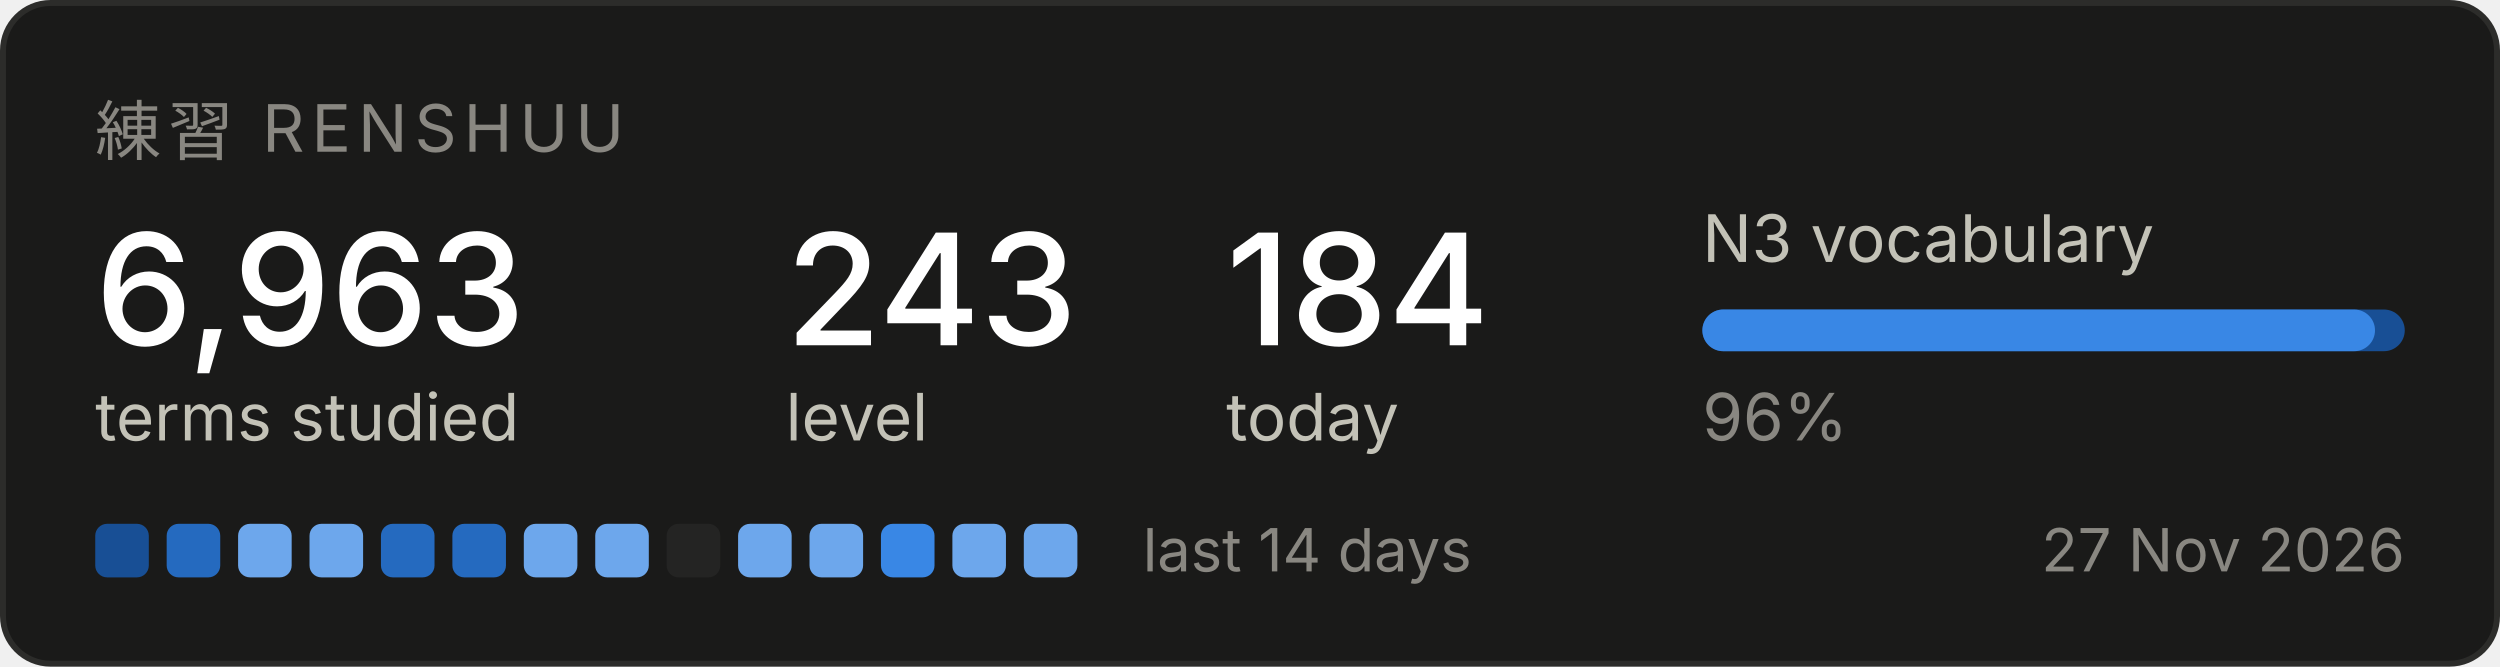
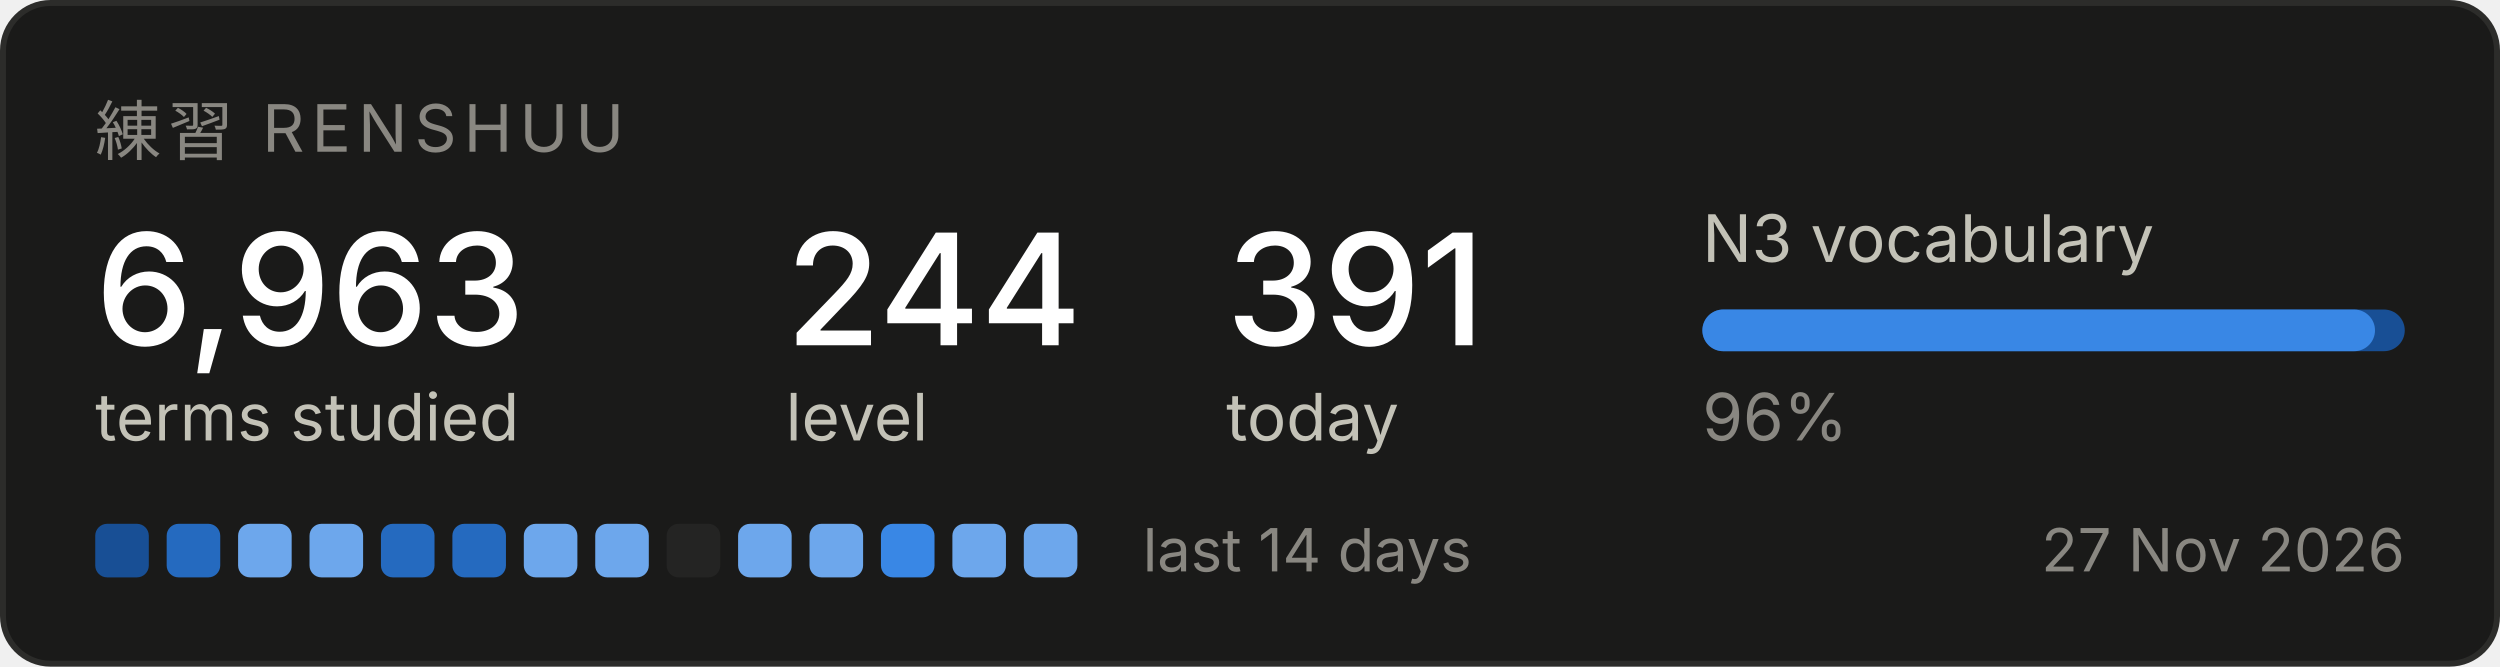
<svg xmlns="http://www.w3.org/2000/svg" width="420" height="112" viewBox="0 0 420 112" role="img" aria-label="Renshuu study progress">
  <rect x="0.5" y="0.5" width="419" height="111" rx="8" fill="#1a1a19" stroke="#2c2c2a" />
  <text x="16" y="26" font-family="system-ui, -apple-system, Segoe UI, sans-serif" font-size="11" fill="#898781" letter-spacing="1.2">練習  RENSHUU</text>
  <text x="16" y="58" font-family="system-ui, -apple-system, Segoe UI, sans-serif" font-size="26" fill="#ffffff" font-weight="500">6,963</text>
  <text x="16" y="74" font-family="system-ui, -apple-system, Segoe UI, sans-serif" font-size="11" fill="#c3c2b7">terms studied</text>
-   <text x="132" y="58" font-family="system-ui, -apple-system, Segoe UI, sans-serif" font-size="26" fill="#ffffff" font-weight="500">243</text>
+   <text x="132" y="58" font-family="system-ui, -apple-system, Segoe UI, sans-serif" font-size="26" fill="#ffffff" font-weight="500">244</text>
  <text x="132" y="74" font-family="system-ui, -apple-system, Segoe UI, sans-serif" font-size="11" fill="#c3c2b7">level</text>
-   <text x="206" y="58" font-family="system-ui, -apple-system, Segoe UI, sans-serif" font-size="26" fill="#ffffff" font-weight="500">184</text>
+   <text x="206" y="58" font-family="system-ui, -apple-system, Segoe UI, sans-serif" font-size="26" fill="#ffffff" font-weight="500">391</text>
  <text x="206" y="74" font-family="system-ui, -apple-system, Segoe UI, sans-serif" font-size="11" fill="#c3c2b7">today</text>
  <text x="286" y="44" font-family="system-ui, -apple-system, Segoe UI, sans-serif" font-size="11" fill="#c3c2b7">N3 vocabulary</text>
  <rect x="286" y="52" width="118" height="7" rx="3.5" fill="#184f95" />
  <rect x="286" y="52" width="113" height="7" rx="3.5" fill="#3987e5" />
  <text x="286" y="74" font-family="system-ui, -apple-system, Segoe UI, sans-serif" font-size="11" fill="#898781">96%</text>
  <rect x="16" y="88" width="9" height="9" rx="2" fill="#184f95" />
  <rect x="28" y="88" width="9" height="9" rx="2" fill="#256abf" />
  <rect x="40" y="88" width="9" height="9" rx="2" fill="#6da7ec" />
  <rect x="52" y="88" width="9" height="9" rx="2" fill="#6da7ec" />
  <rect x="64" y="88" width="9" height="9" rx="2" fill="#256abf" />
  <rect x="76" y="88" width="9" height="9" rx="2" fill="#256abf" />
  <rect x="88" y="88" width="9" height="9" rx="2" fill="#6da7ec" />
  <rect x="100" y="88" width="9" height="9" rx="2" fill="#6da7ec" />
  <rect x="112" y="88" width="9" height="9" rx="2" fill="#242423" />
  <rect x="124" y="88" width="9" height="9" rx="2" fill="#6da7ec" />
  <rect x="136" y="88" width="9" height="9" rx="2" fill="#6da7ec" />
  <rect x="148" y="88" width="9" height="9" rx="2" fill="#3987e5" />
  <rect x="160" y="88" width="9" height="9" rx="2" fill="#6da7ec" />
  <rect x="172" y="88" width="9" height="9" rx="2" fill="#6da7ec" />
  <text x="192" y="96" font-family="system-ui, -apple-system, Segoe UI, sans-serif" font-size="10" fill="#898781">last 14 days</text>
  <text x="404" y="96" font-family="system-ui, -apple-system, Segoe UI, sans-serif" font-size="10" fill="#898781" text-anchor="end">27 Nov 2026</text>
</svg>
